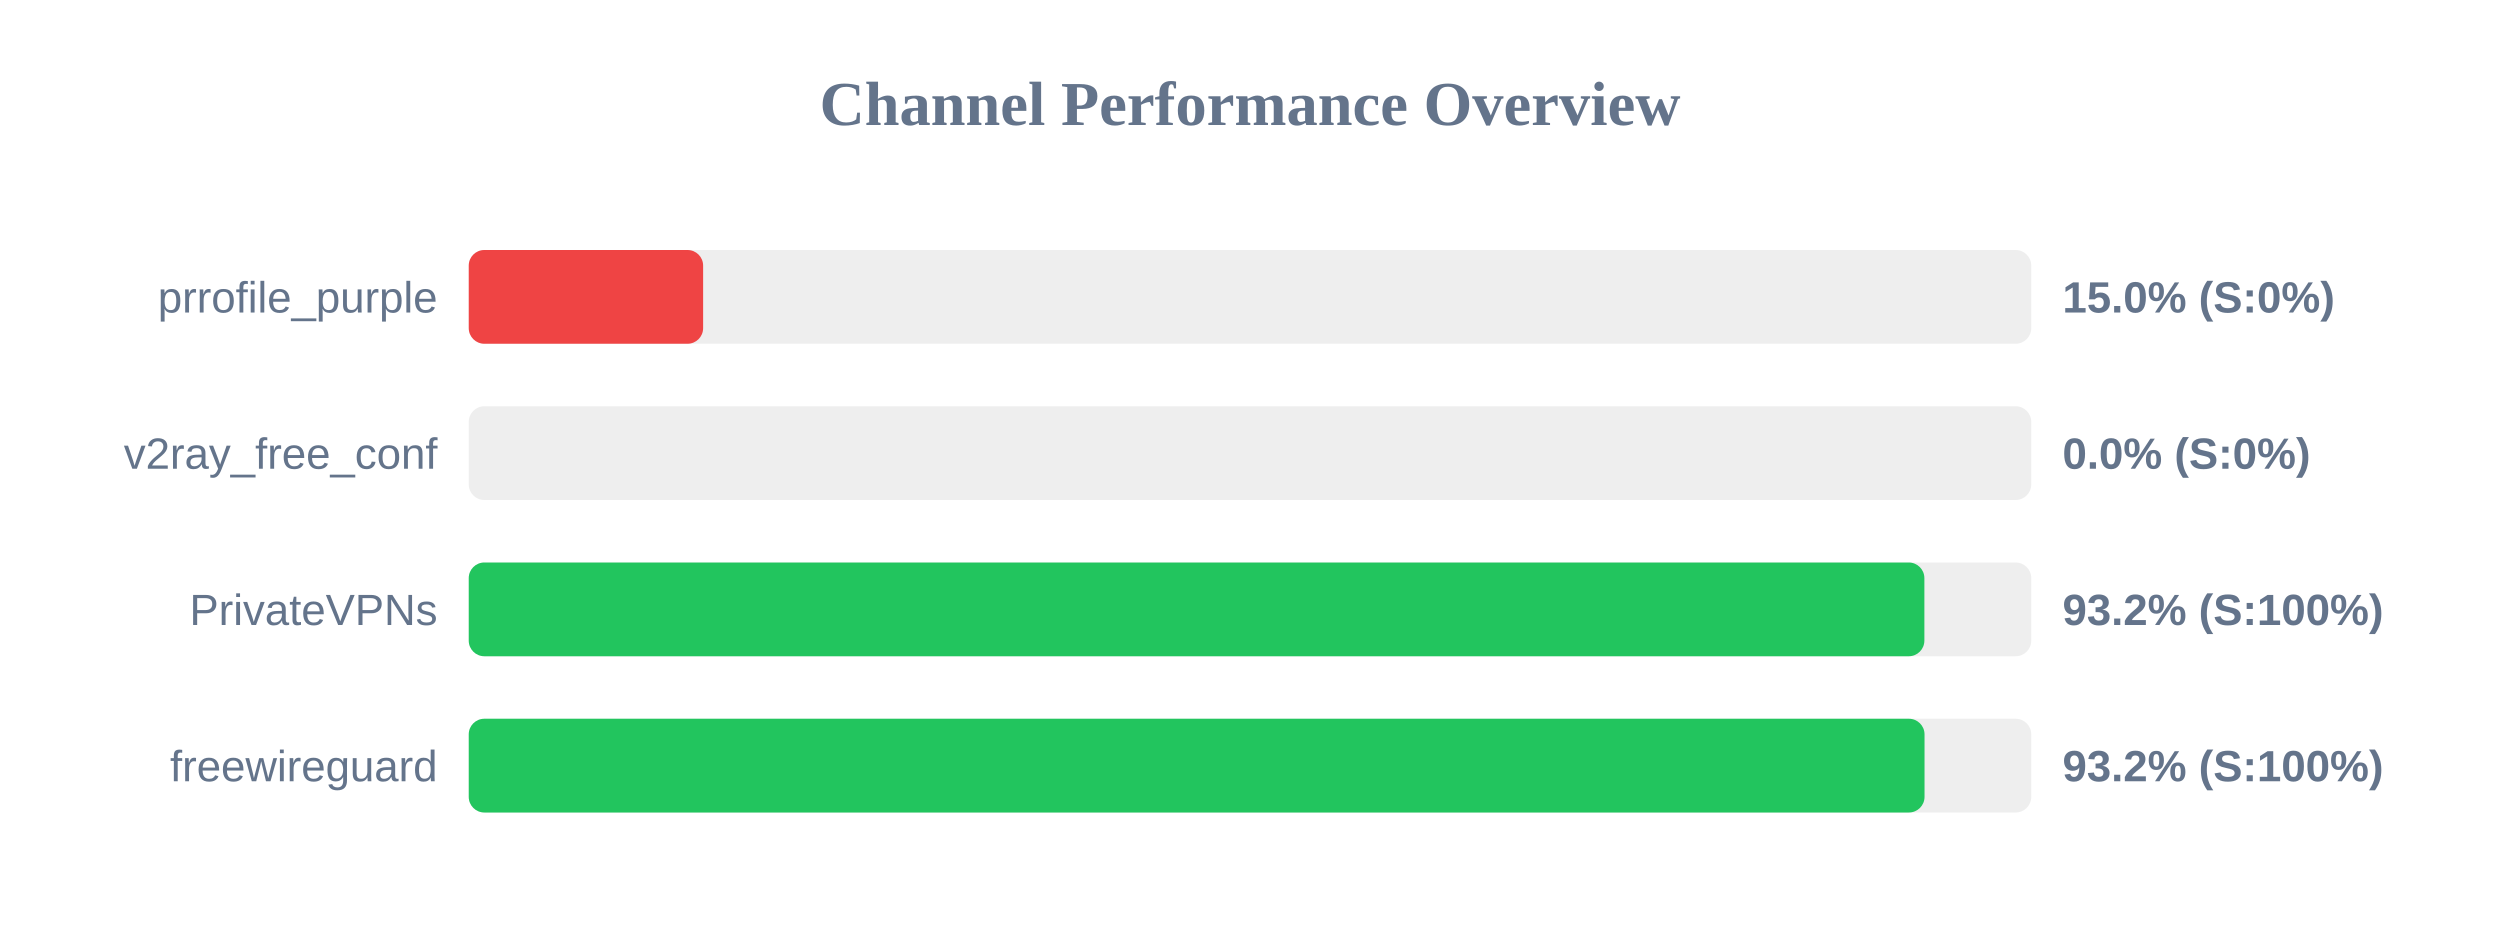
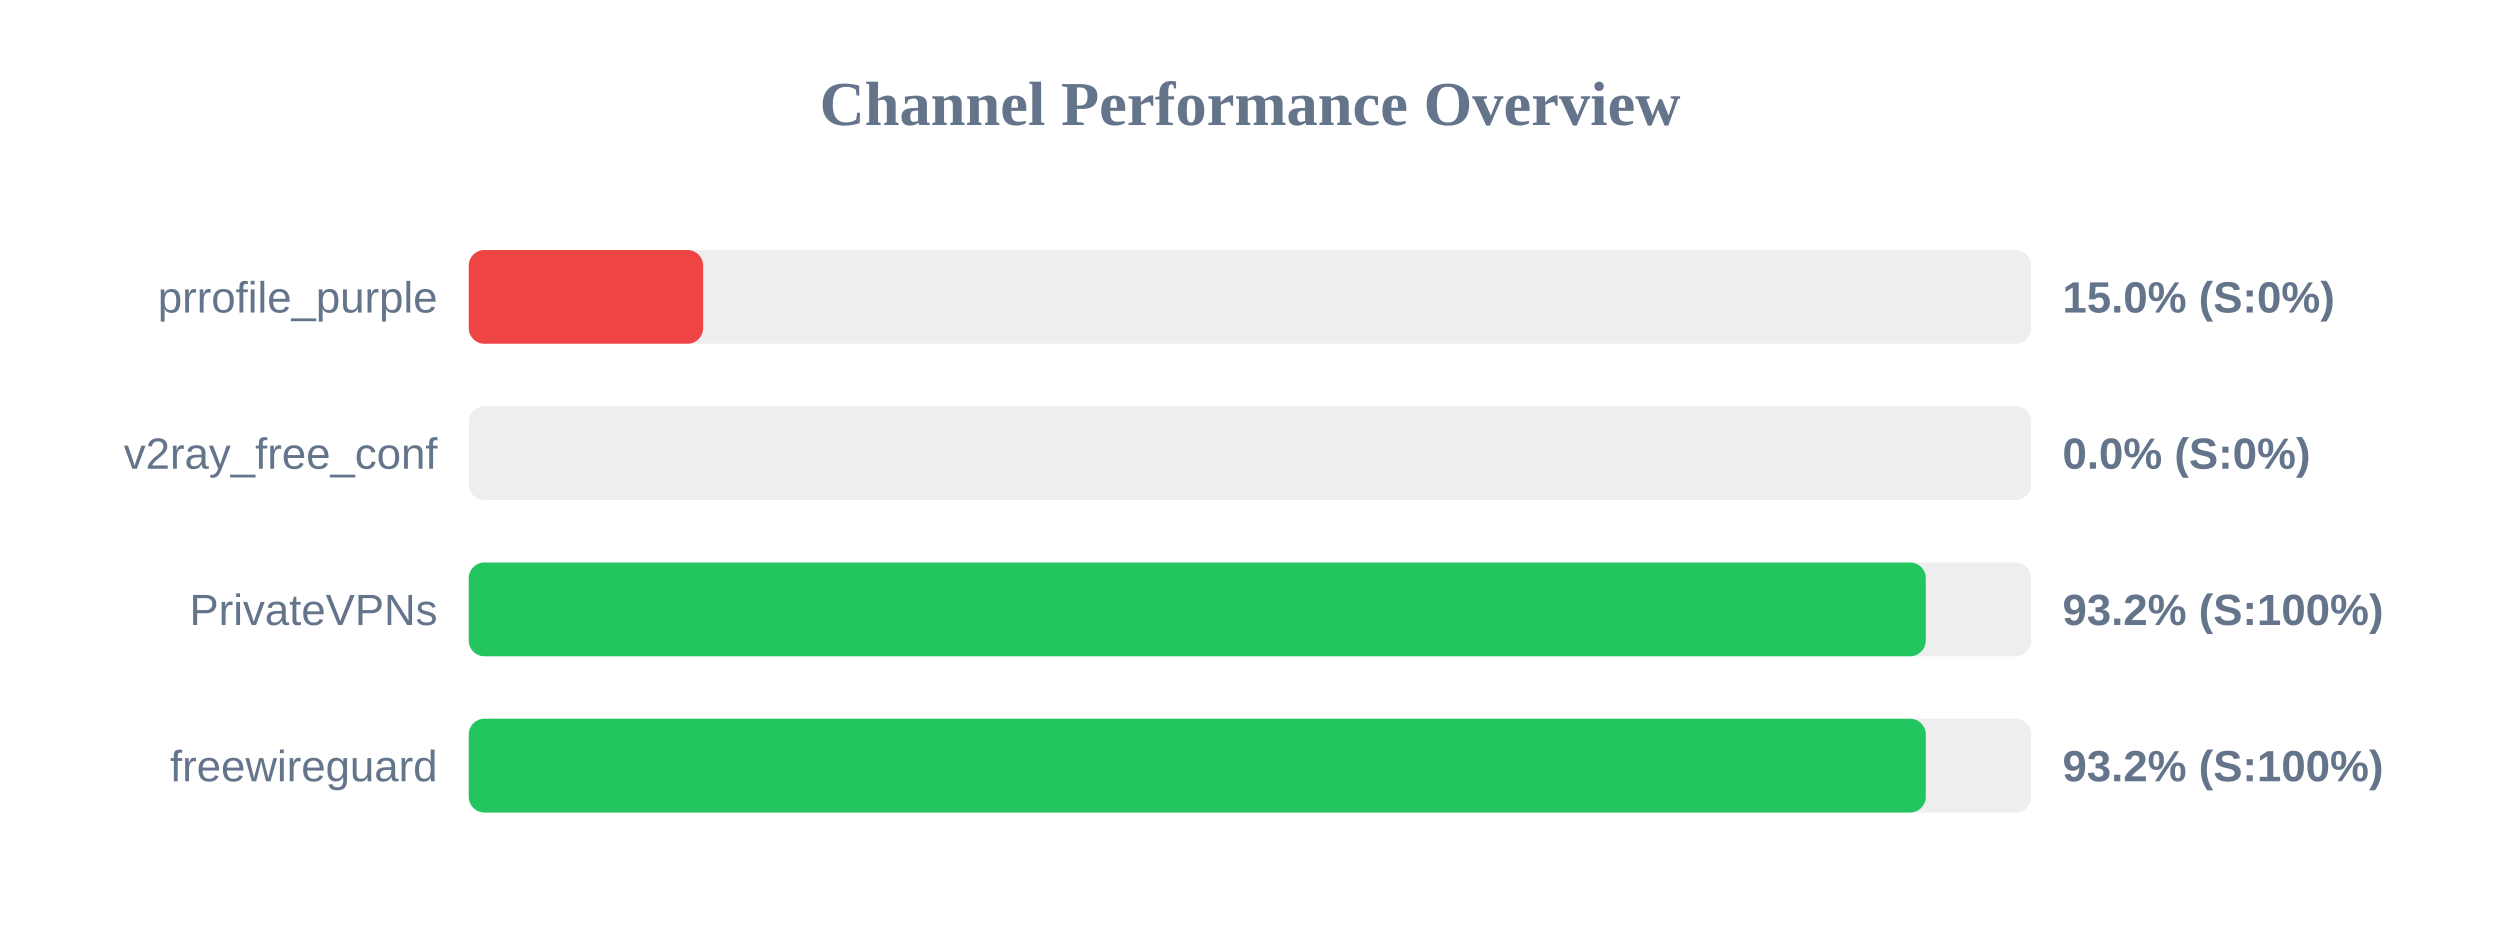
<svg xmlns="http://www.w3.org/2000/svg" width="800" height="300" version="1.1">
  <style>
        .row { font: 14px Arial; fill: #64748b; }
        .score { font: bold 14px Arial; fill: #64748b; }
    </style>
  <text x="400" y="40" text-anchor="middle" font-size="20px" font-weight="bold" fill="#64748b">Channel Performance Overview</text>
  <rect x="150" y="80" width="500" height="30" fill="#eee" rx="5" />
  <rect x="150" y="80" width="75.0" height="30" fill="#ef4444" rx="5" />
  <text x="140" y="100" text-anchor="end" class="row">prrofile_purple</text>
  <text x="660" y="100" text-anchor="start" class="score">15.0% (S:0%)</text>
  <rect x="150" y="130" width="500" height="30" fill="#eee" rx="5" />
  <rect x="150" y="130" width="0.0" height="30" fill="#ef4444" rx="5" />
  <text x="140" y="150" text-anchor="end" class="row">v2ray_free_conf</text>
  <text x="660" y="150" text-anchor="start" class="score">0.0% (S:0%)</text>
  <rect x="150" y="180" width="500" height="30" fill="#eee" rx="5" />
-   <rect x="150" y="180" width="465.8" height="30" fill="#22c55e" rx="5" />
+   <rect x="150" y="180" width="466.25" height="30" fill="#22c55e" rx="5" />
  <text x="140" y="200" text-anchor="end" class="row">PrivateVPNs</text>
  <text x="660" y="200" text-anchor="start" class="score">93.2% (S:100%)</text>
  <rect x="150" y="230" width="500" height="30" fill="#eee" rx="5" />
-   <rect x="150" y="230" width="465.85" height="30" fill="#22c55e" rx="5" />
+   <rect x="150" y="230" width="466.25" height="30" fill="#22c55e" rx="5" />
  <text x="140" y="250" text-anchor="end" class="row">freewireguard</text>
  <text x="660" y="250" text-anchor="start" class="score">93.2% (S:100%)</text>
</svg>
